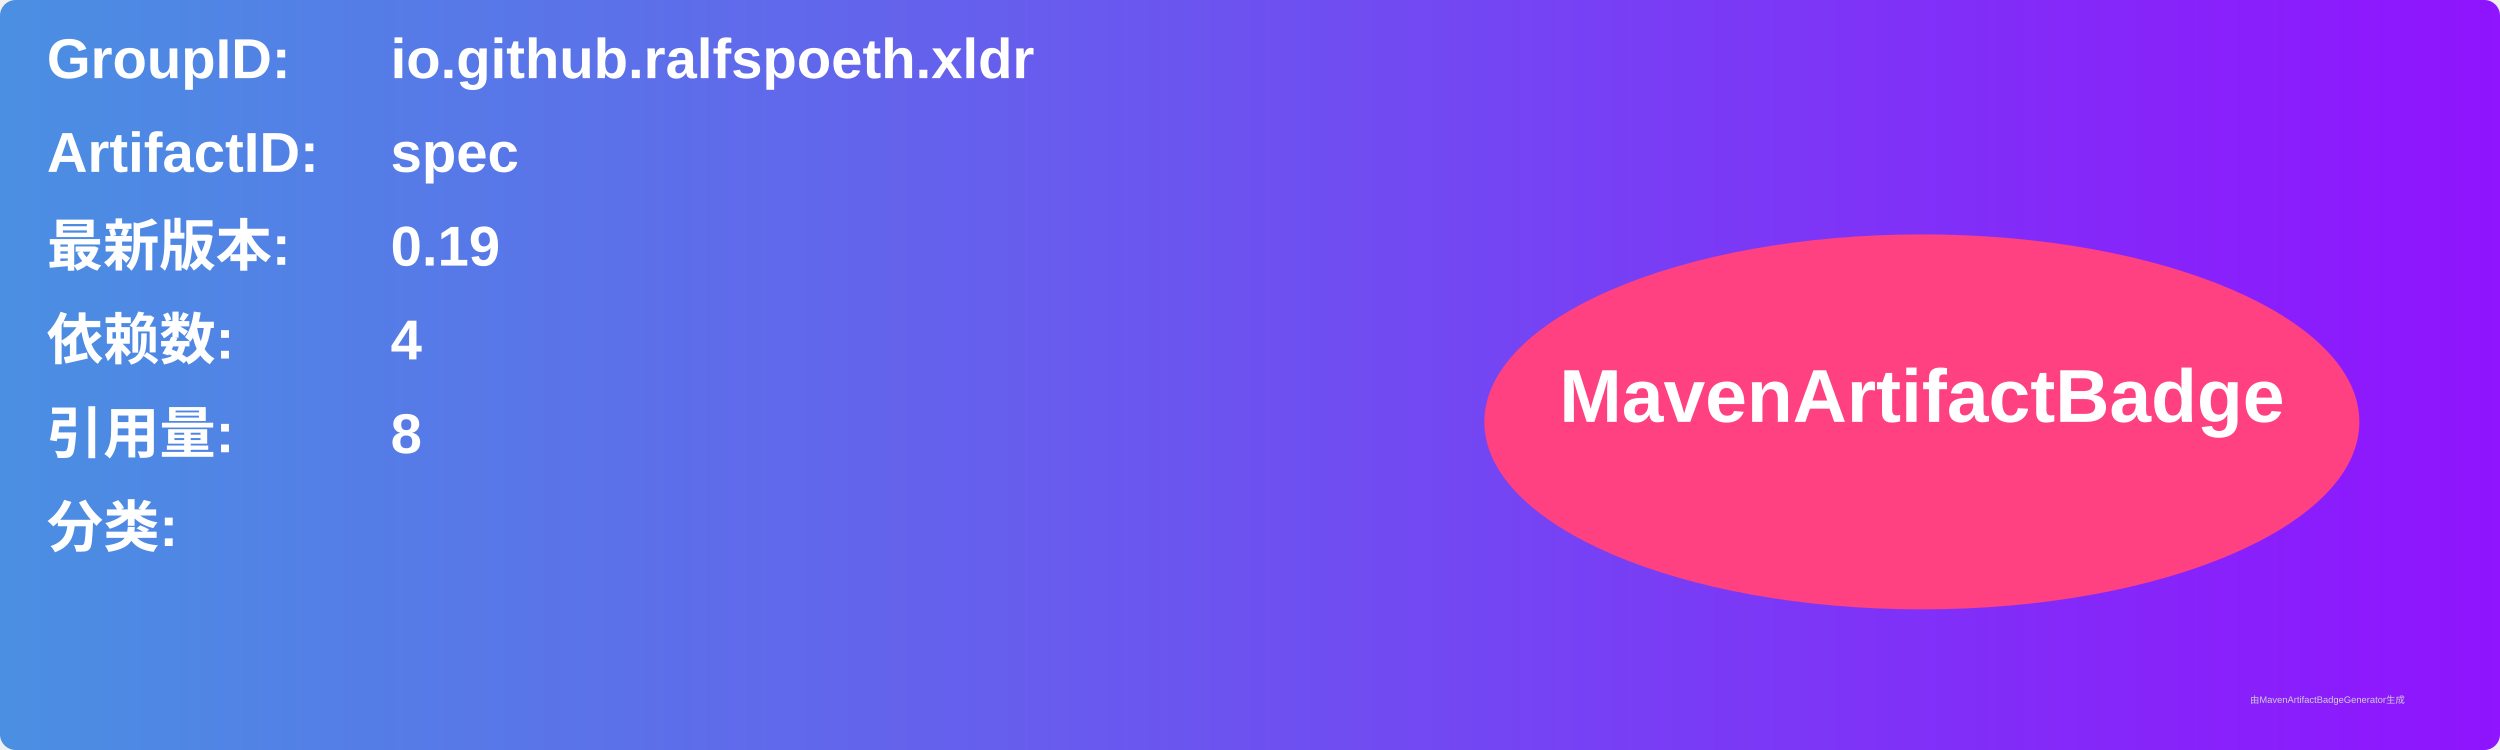
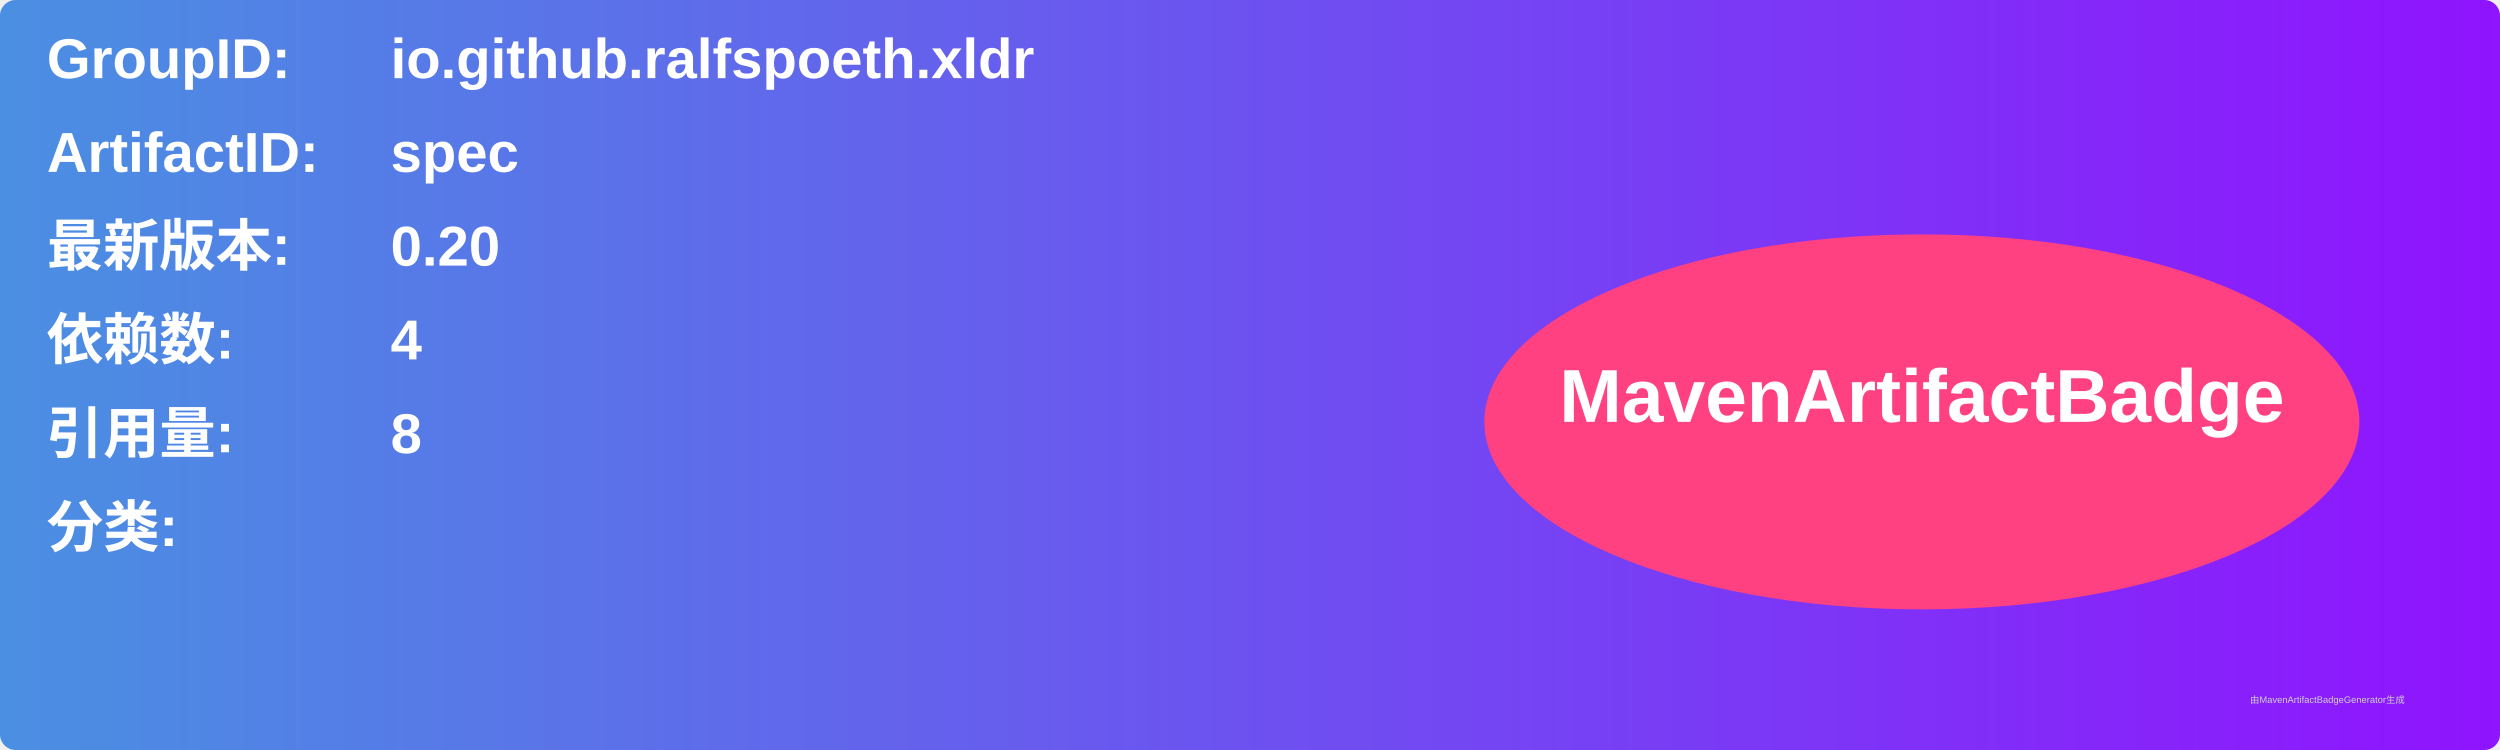
<svg xmlns="http://www.w3.org/2000/svg" width="800" height="240" viewBox="0 0 800 240">
  <linearGradient id="grad" x1="0%" y1="0%" x2="100%" y2="0%">
    <stop offset="0%" stop-color="#4a90e2" />
    <stop offset="100%" stop-color="#9013fe" />
  </linearGradient>
  <rect width="100%" height="100%" rx="5" ry="5" fill="url(#grad)" />
  <g transform="translate(15, 15)">
    <text x="0" y="10" font-family="Arial" font-size="18" fill="white" font-weight="bold" width="260">GroupID:</text>
    <text x="110" y="10" font-family="Arial" font-size="18" fill="white" font-weight="bold" width="460">io.github.ralfspoeth.xldr</text>
    <text x="0" y="40" font-family="Arial" font-size="18" fill="white" font-weight="bold" width="260">ArtifactID:</text>
    <text x="110" y="40" font-family="Arial" font-size="18" fill="white" font-weight="bold" width="460">spec</text>
    <text x="0" y="70" font-family="Arial" font-size="18" fill="white" font-weight="bold">最新版本:</text>
    <text x="110" y="70" font-family="Arial" font-size="18" fill="white" font-weight="bold">
-       <tspan font-weight="bold">0.19</tspan>
+       <tspan font-weight="bold">0.20</tspan>
    </text>
    <text x="0" y="100" font-family="Arial" font-size="18" fill="white" font-weight="bold">依赖数: </text>
    <text x="110" y="100" font-family="Arial" font-size="18" fill="white">
      <tspan font-weight="bold">4</tspan>
    </text>
    <text x="0" y="130" font-family="Arial" font-size="18" fill="white" font-weight="bold">引用量: </text>
    <text x="110" y="130" font-family="Arial" font-size="18" fill="white">
      <tspan font-weight="bold">8</tspan>
    </text>
    <text x="0" y="160" font-family="Arial" font-size="18" fill="white" font-weight="bold">分类:</text>
    <text x="10" y="190" font-family="Arial" font-size="10" fill="white">
      <tspan font-weight="bold" />
    </text>
    <ellipse cx="600" cy="120" rx="140" ry="60" fill="#ff4081" />
    <text x="600" y="120" text-anchor="middle" font-family="Arial" font-size="24" fill="white" font-weight="bold">MavenArtifactBadge</text>
  </g>
  <text x="720" y="225" font-family="Arial" font-size="3" fill="#d0d0d0">由MavenArtifactBadgeGenerator生成</text>
</svg>
